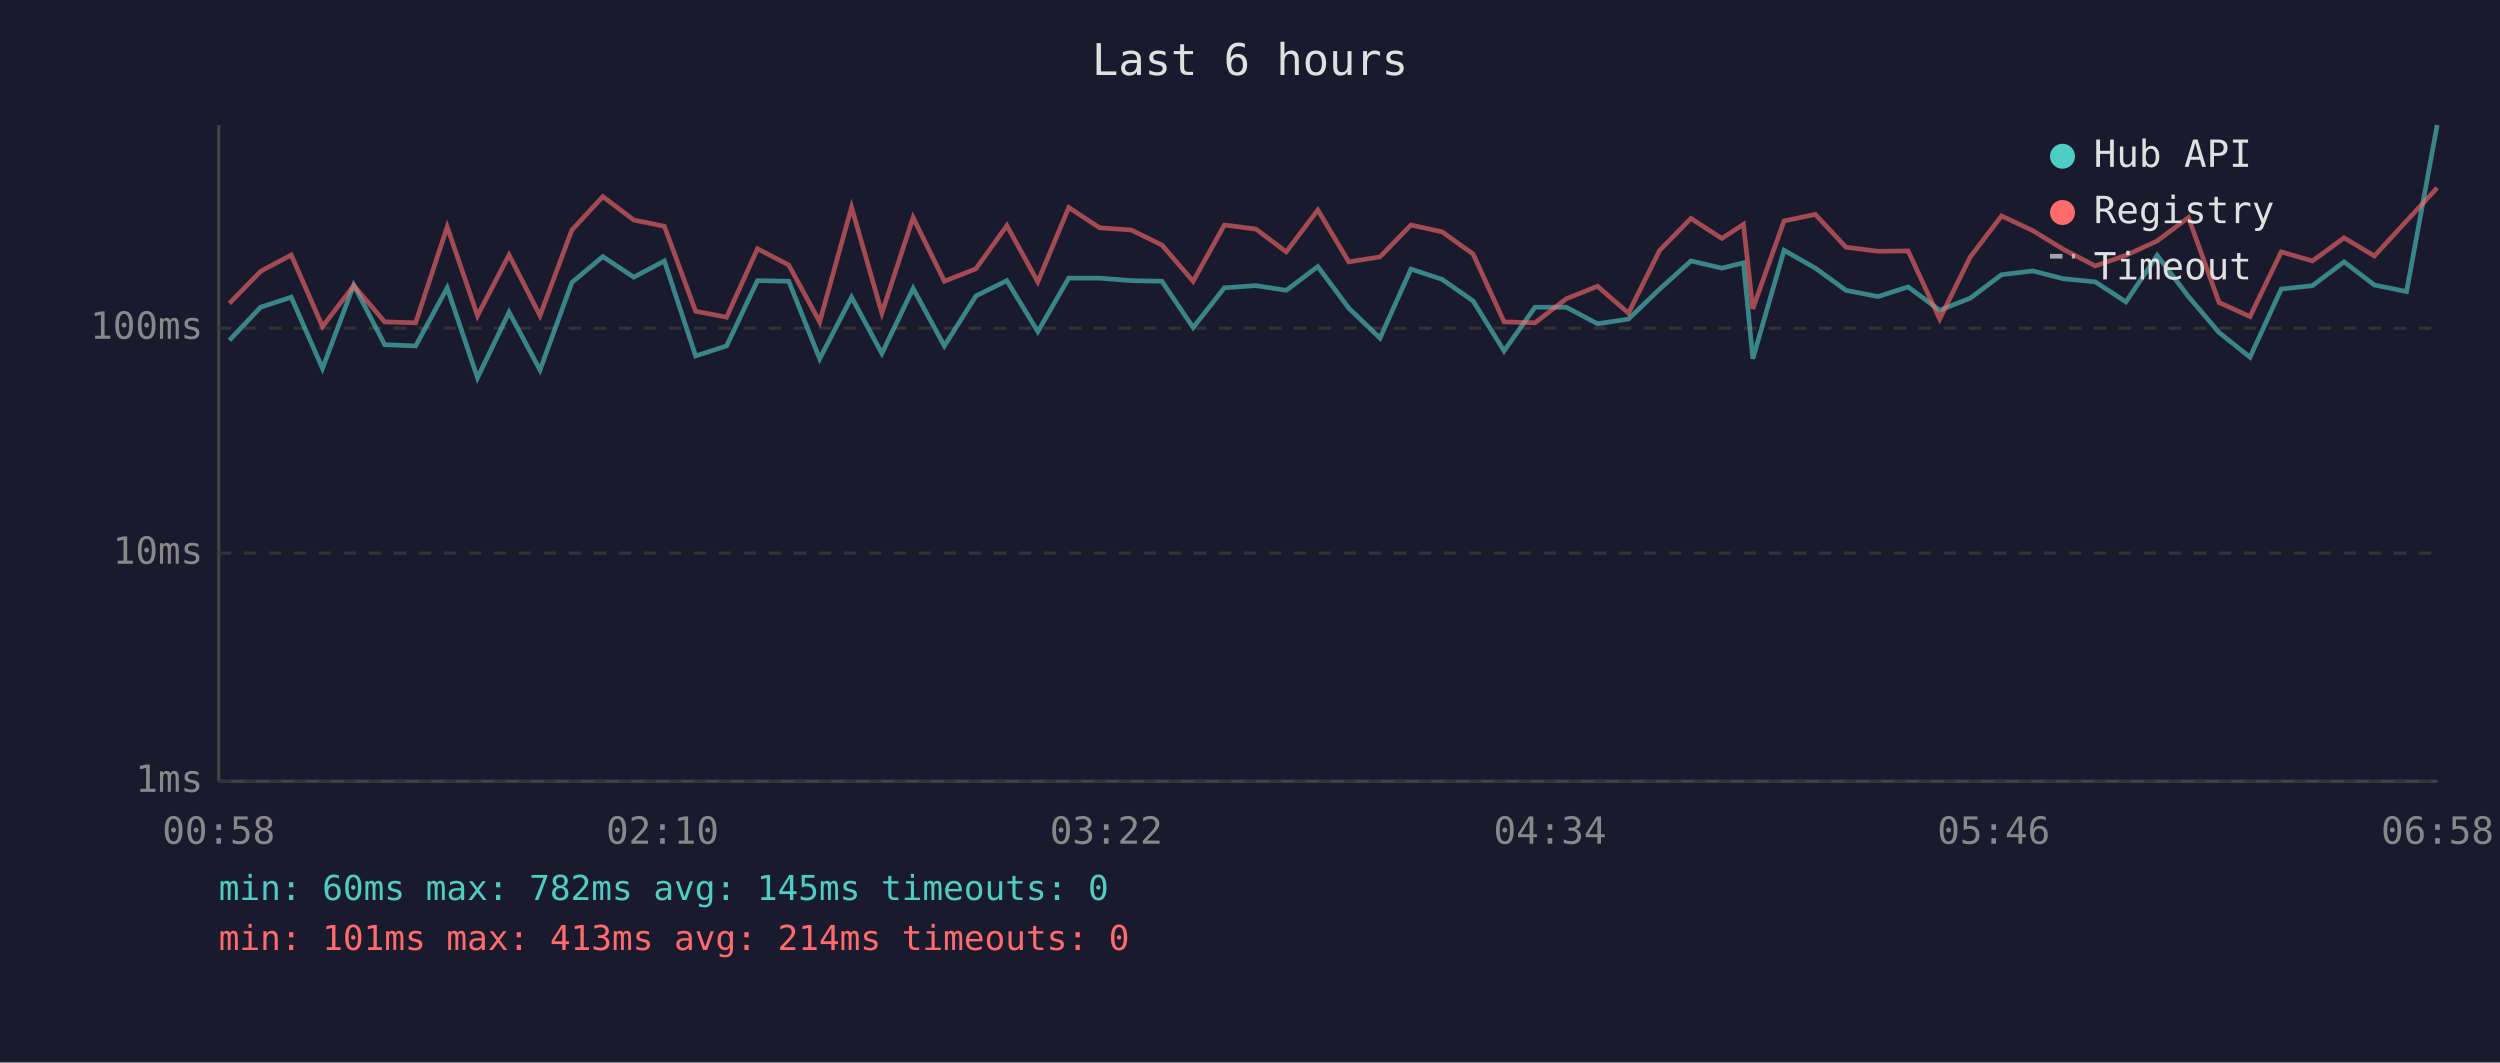
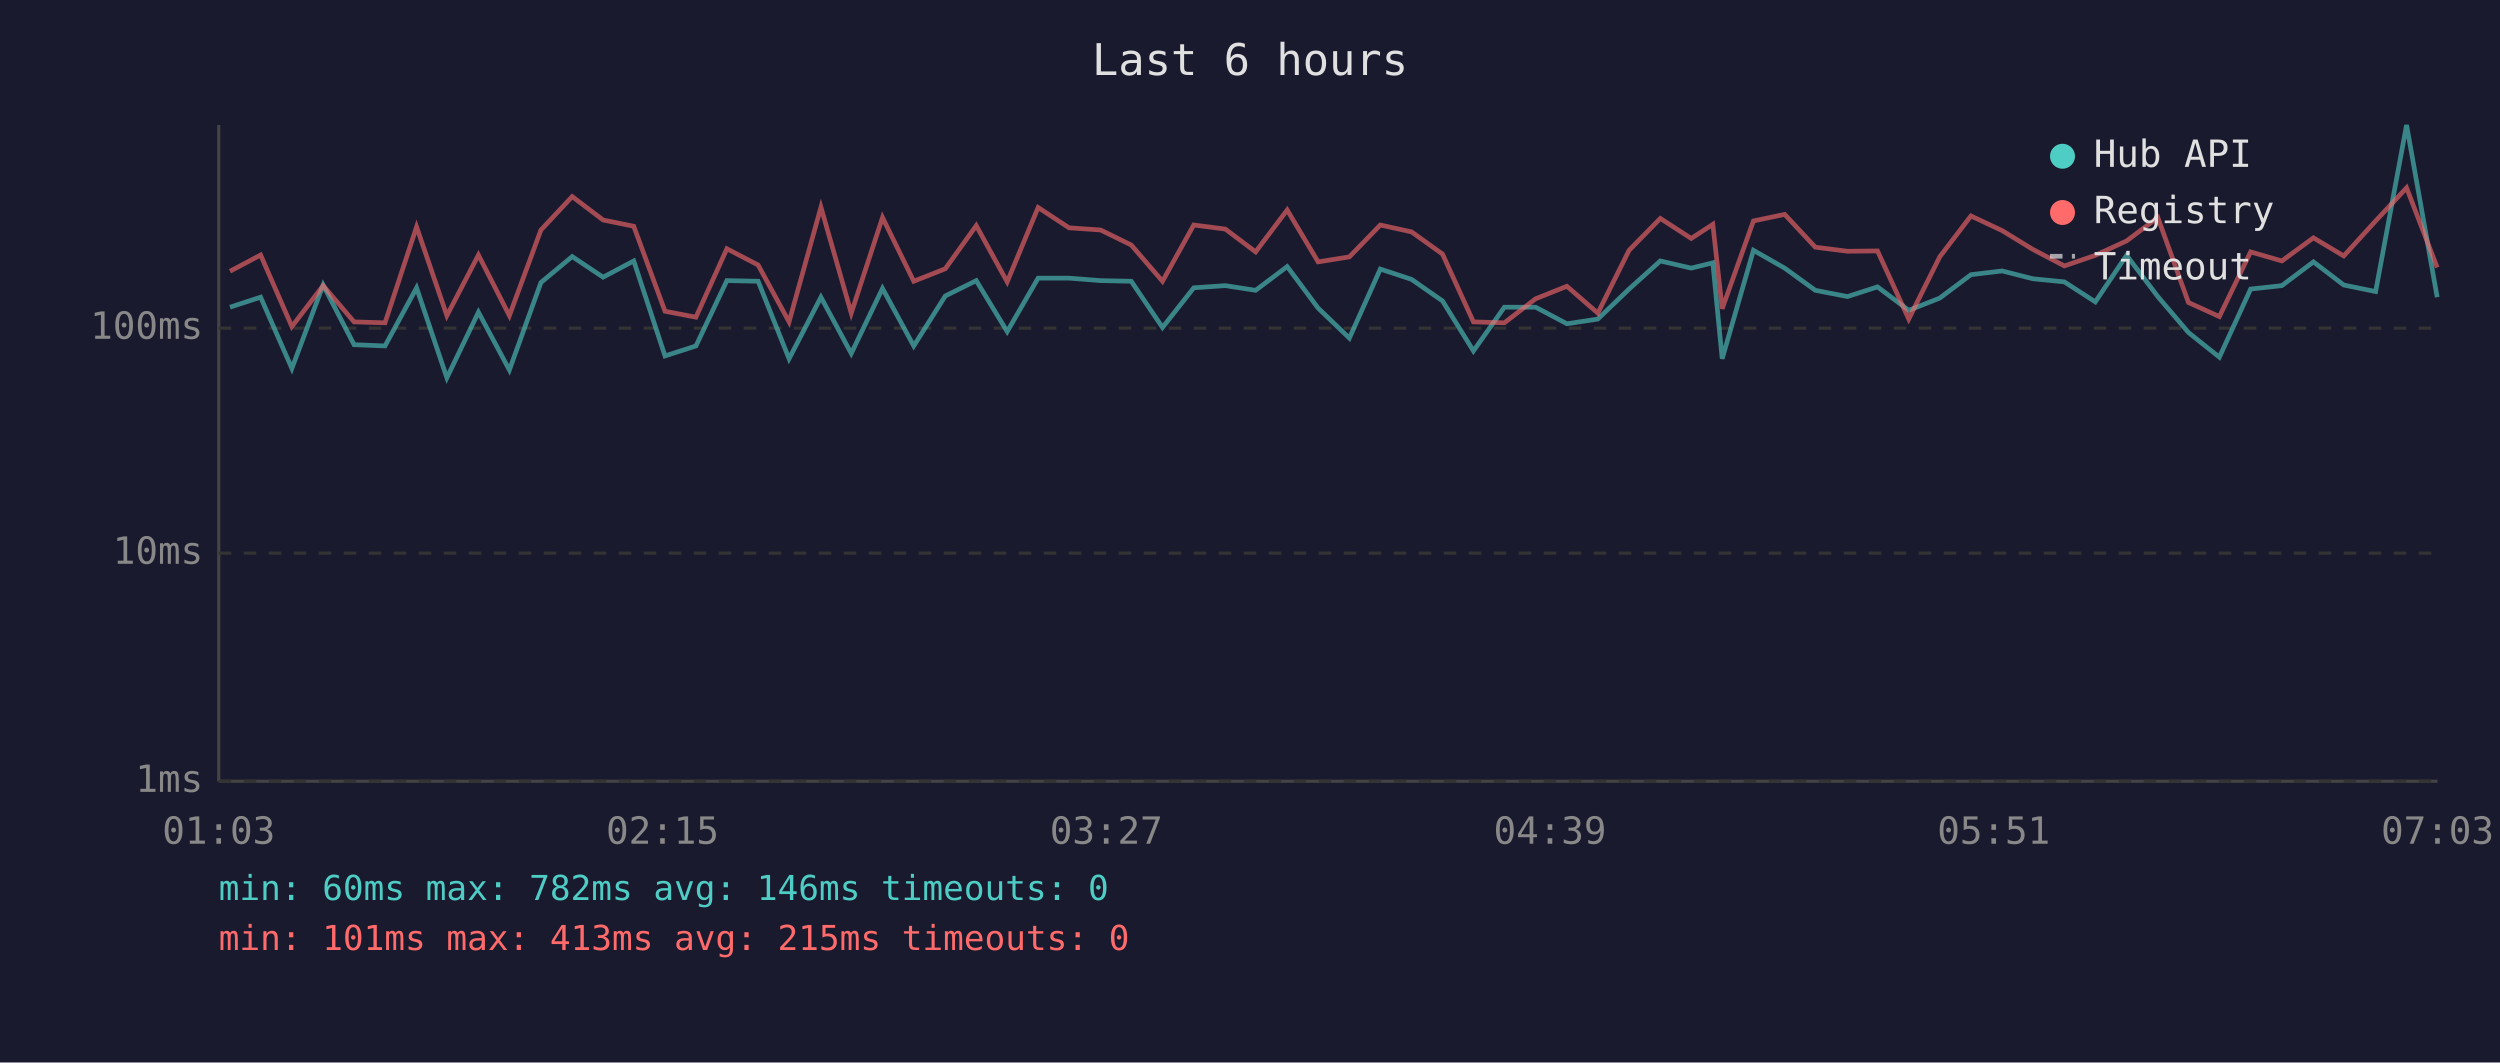
<svg xmlns="http://www.w3.org/2000/svg" viewBox="0 0 800 340" font-family="monospace" font-size="12">
  <rect width="800" height="340" fill="#1a1a2e" />
  <text x="400" y="24" fill="#e0e0e0" font-size="14" text-anchor="middle">Last 6 hours</text>
  <line x1="70" y1="40" x2="70" y2="250" stroke="#444" stroke-width="1" />
  <line x1="70" y1="250" x2="780" y2="250" stroke="#444" stroke-width="1" />
  <line x1="70" y1="250" x2="780" y2="250" stroke="#333" stroke-width="1" stroke-dasharray="4" />
  <text x="65" y="250" fill="#888" text-anchor="end" dominant-baseline="middle">1ms</text>
  <line x1="70" y1="177" x2="780" y2="177" stroke="#333" stroke-width="1" stroke-dasharray="4" />
  <text x="65" y="177" fill="#888" text-anchor="end" dominant-baseline="middle">10ms</text>
  <line x1="70" y1="105" x2="780" y2="105" stroke="#333" stroke-width="1" stroke-dasharray="4" />
  <text x="65" y="105" fill="#888" text-anchor="end" dominant-baseline="middle">100ms</text>
-   <text x="70" y="270" fill="#888" text-anchor="middle">00:58</text>
-   <text x="212" y="270" fill="#888" text-anchor="middle">02:10</text>
-   <text x="354" y="270" fill="#888" text-anchor="middle">03:22</text>
-   <text x="496" y="270" fill="#888" text-anchor="middle">04:34</text>
-   <text x="638" y="270" fill="#888" text-anchor="middle">05:46</text>
-   <text x="780" y="270" fill="#888" text-anchor="middle">06:58</text>
-   <polyline points="73.4,108.9 83.4,98.3 93.2,95.1 103.2,117.9 113.2,91.2 123.1,110.3 133.0,110.7 143.1,92.1 152.8,120.9 162.9,99.9 172.8,118.4 183.0,90.4 192.9,82.1 202.8,88.7 212.6,83.5 222.6,113.9 232.5,110.7 242.4,89.8 252.4,90.0 262.3,114.8 272.5,95.1 282.2,113.1 292.2,92.3 302.2,110.7 312.3,94.7 322.2,89.8 332.1,106.1 342.0,89.0 351.9,89.0 362.0,89.8 371.8,90.0 381.8,104.8 391.8,92.1 401.9,91.4 411.6,92.9 421.7,85.3 431.6,98.6 441.6,108.2 451.5,86.1 461.5,89.4 471.4,96.3 481.3,112.3 491.2,98.3 501.2,98.3 511.2,103.6 521.1,102.1 531.1,92.5 541.1,83.5 551.0,85.8 557.9,84.1 560.9,114.8 570.9,80.1 580.9,85.8 590.7,92.9 601.0,94.9 610.6,91.8 620.7,99.3 630.5,95.4 640.5,87.9 650.5,86.7 660.3,89.2 670.5,90.2 680.3,96.6 690.3,81.7 700.3,94.9 710.1,106.4 720.0,114.3 730.0,92.5 740.0,91.4 750.1,83.8 759.8,91.2 770.1,93.3 779.9,40.0" fill="none" stroke="#4ecdc4" stroke-width="1.5" opacity="0.6" />
-   <polyline points="73.4,97.1 83.4,86.8 93.2,81.6 103.2,104.5 113.2,91.4 123.1,103.0 133.0,103.3 143.1,72.6 152.8,101.0 162.9,81.6 172.8,101.0 183.0,73.6 192.9,62.9 202.8,70.4 212.6,72.4 222.6,99.6 232.5,101.5 242.4,79.6 252.4,84.8 262.3,103.0 272.5,66.3 282.2,100.2 292.2,69.6 302.2,90.0 312.3,86.0 322.2,72.2 332.1,90.2 342.0,66.4 351.9,72.9 362.0,73.6 371.8,78.4 381.8,90.0 391.8,72.0 401.9,73.3 411.6,80.6 421.7,67.2 431.6,83.8 441.6,82.2 451.5,72.0 461.5,74.2 471.4,81.3 481.3,103.0 491.2,103.3 501.2,95.6 511.2,91.6 521.1,100.2 531.1,80.1 541.1,69.9 551.0,76.3 557.9,71.8 560.9,98.8 570.9,70.7 580.9,68.6 590.7,79.1 601.0,80.4 610.6,80.3 620.7,102.1 630.5,82.2 640.5,69.1 650.5,73.8 660.3,79.8 670.5,85.1 680.3,81.7 690.3,77.1 700.3,69.6 710.1,96.8 720.0,101.3 730.0,80.6 740.0,83.5 750.1,76.1 759.8,81.9 770.1,70.7 779.9,60.1" fill="none" stroke="#ff6b6b" stroke-width="1.5" opacity="0.6" />
+   <text x="70" y="270" fill="#888" text-anchor="middle">01:03</text>
+   <text x="212" y="270" fill="#888" text-anchor="middle">02:15</text>
+   <text x="354" y="270" fill="#888" text-anchor="middle">03:27</text>
+   <text x="496" y="270" fill="#888" text-anchor="middle">04:39</text>
+   <text x="638" y="270" fill="#888" text-anchor="middle">05:51</text>
+   <text x="780" y="270" fill="#888" text-anchor="middle">07:03</text>
+   <polyline points="73.6,98.3 83.4,95.1 93.4,117.9 103.4,91.2 113.3,110.3 123.2,110.7 133.3,92.1 143.0,120.9 153.1,99.9 163.0,118.4 173.1,90.4 183.1,82.1 193.0,88.7 202.8,83.5 212.8,113.9 222.7,110.7 232.6,89.8 242.6,90.0 252.5,114.8 262.7,95.1 272.4,113.1 282.4,92.3 292.4,110.7 302.5,94.7 312.4,89.8 322.3,106.1 332.2,89.0 342.1,89.0 352.2,89.8 362.0,90.0 372.0,104.8 382.0,92.1 392.1,91.4 401.8,92.9 411.9,85.3 421.8,98.6 431.8,108.2 441.7,86.1 451.7,89.4 461.6,96.3 471.5,112.3 481.4,98.3 491.4,98.3 501.4,103.6 511.3,102.1 521.3,92.5 531.3,83.5 541.2,85.8 548.1,84.1 551.1,114.8 561.1,80.1 571.1,85.8 580.9,92.9 591.2,94.9 600.8,91.8 610.8,99.3 620.7,95.4 630.7,87.9 640.7,86.7 650.5,89.2 660.6,90.2 670.5,96.6 680.5,81.7 690.5,94.9 700.3,106.4 710.2,114.3 720.2,92.5 730.2,91.4 740.3,83.8 750.0,91.2 760.2,93.3 770.1,40.0 779.9,95.1" fill="none" stroke="#4ecdc4" stroke-width="1.5" opacity="0.6" />
+   <polyline points="73.6,86.8 83.4,81.6 93.4,104.5 103.4,91.4 113.3,103.0 123.2,103.3 133.3,72.6 143.0,101.0 153.1,81.6 163.0,101.0 173.1,73.6 183.1,62.9 193.0,70.4 202.8,72.4 212.8,99.6 222.7,101.5 232.6,79.6 242.6,84.8 252.5,103.0 262.7,66.3 272.4,100.2 282.4,69.6 292.4,90.0 302.5,86.0 312.4,72.2 322.3,90.2 332.2,66.4 342.1,72.9 352.2,73.6 362.0,78.4 372.0,90.0 382.0,72.0 392.1,73.3 401.8,80.6 411.9,67.2 421.8,83.8 431.8,82.2 441.7,72.0 451.7,74.2 461.6,81.3 471.5,103.0 481.4,103.3 491.4,95.6 501.4,91.6 511.3,100.2 521.3,80.1 531.3,69.9 541.2,76.3 548.1,71.8 551.1,98.8 561.1,70.7 571.1,68.6 580.9,79.1 591.2,80.4 600.8,80.3 610.8,102.1 620.7,82.2 630.7,69.1 640.7,73.8 650.5,79.8 660.6,85.1 670.5,81.7 680.5,77.1 690.5,69.6 700.3,96.8 710.2,101.3 720.2,80.6 730.2,83.5 740.3,76.1 750.0,81.9 760.2,70.7 770.1,60.1 779.9,85.6" fill="none" stroke="#ff6b6b" stroke-width="1.5" opacity="0.6" />
  <circle cx="660" cy="50" r="4" fill="#4ecdc4" />
  <text x="670" y="50" fill="#e0e0e0" dominant-baseline="middle">Hub API</text>
  <circle cx="660" cy="68" r="4" fill="#ff6b6b" />
  <text x="670" y="68" fill="#e0e0e0" dominant-baseline="middle">Registry</text>
  <line x1="656" y1="82" x2="664" y2="82" stroke="#e0e0e0" stroke-width="1.5" stroke-dasharray="4,3" opacity="0.7" />
  <text x="670" y="86" fill="#e0e0e0" dominant-baseline="middle">Timeout</text>
-   <text x="70" y="288" fill="#4ecdc4" font-size="11">min: 60ms  max: 782ms  avg: 145ms  timeouts: 0</text>
-   <text x="70" y="304" fill="#ff6b6b" font-size="11">min: 101ms  max: 413ms  avg: 214ms  timeouts: 0</text>
+   <text x="70" y="288" fill="#4ecdc4" font-size="11">min: 60ms  max: 782ms  avg: 146ms  timeouts: 0</text>
+   <text x="70" y="304" fill="#ff6b6b" font-size="11">min: 101ms  max: 413ms  avg: 215ms  timeouts: 0</text>
</svg>
